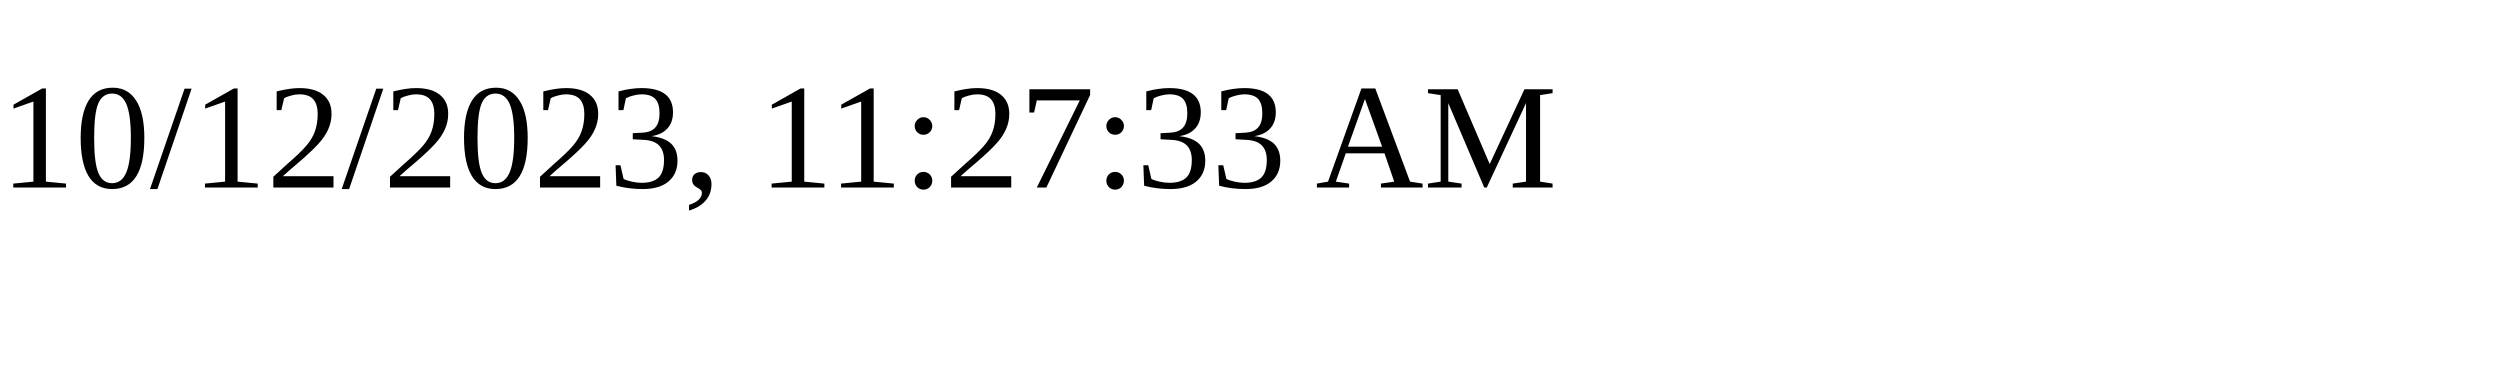
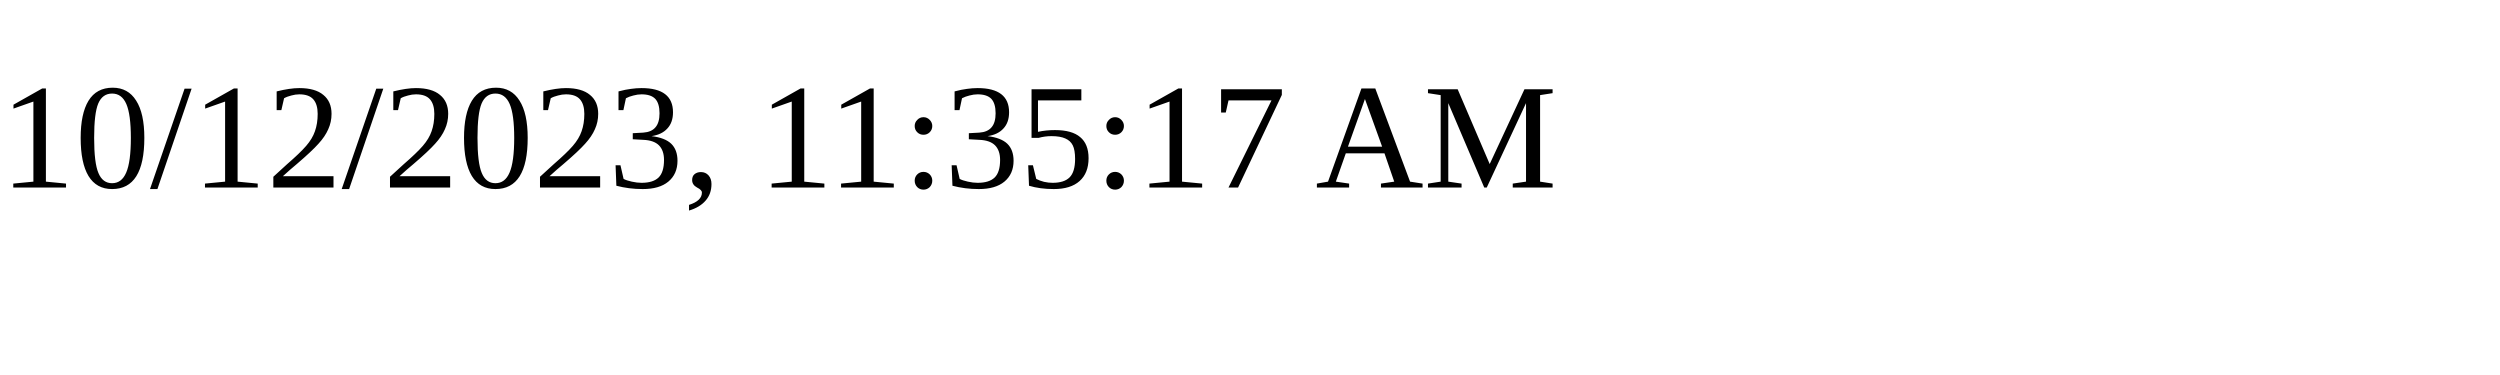
<svg xmlns="http://www.w3.org/2000/svg" height="30" width="200">
-   <text x="0" y="15">10/12/2023, 11:27:33 AM</text>
+   <text x="0" y="15">10/12/2023, 11:35:17 AM</text>
</svg>
